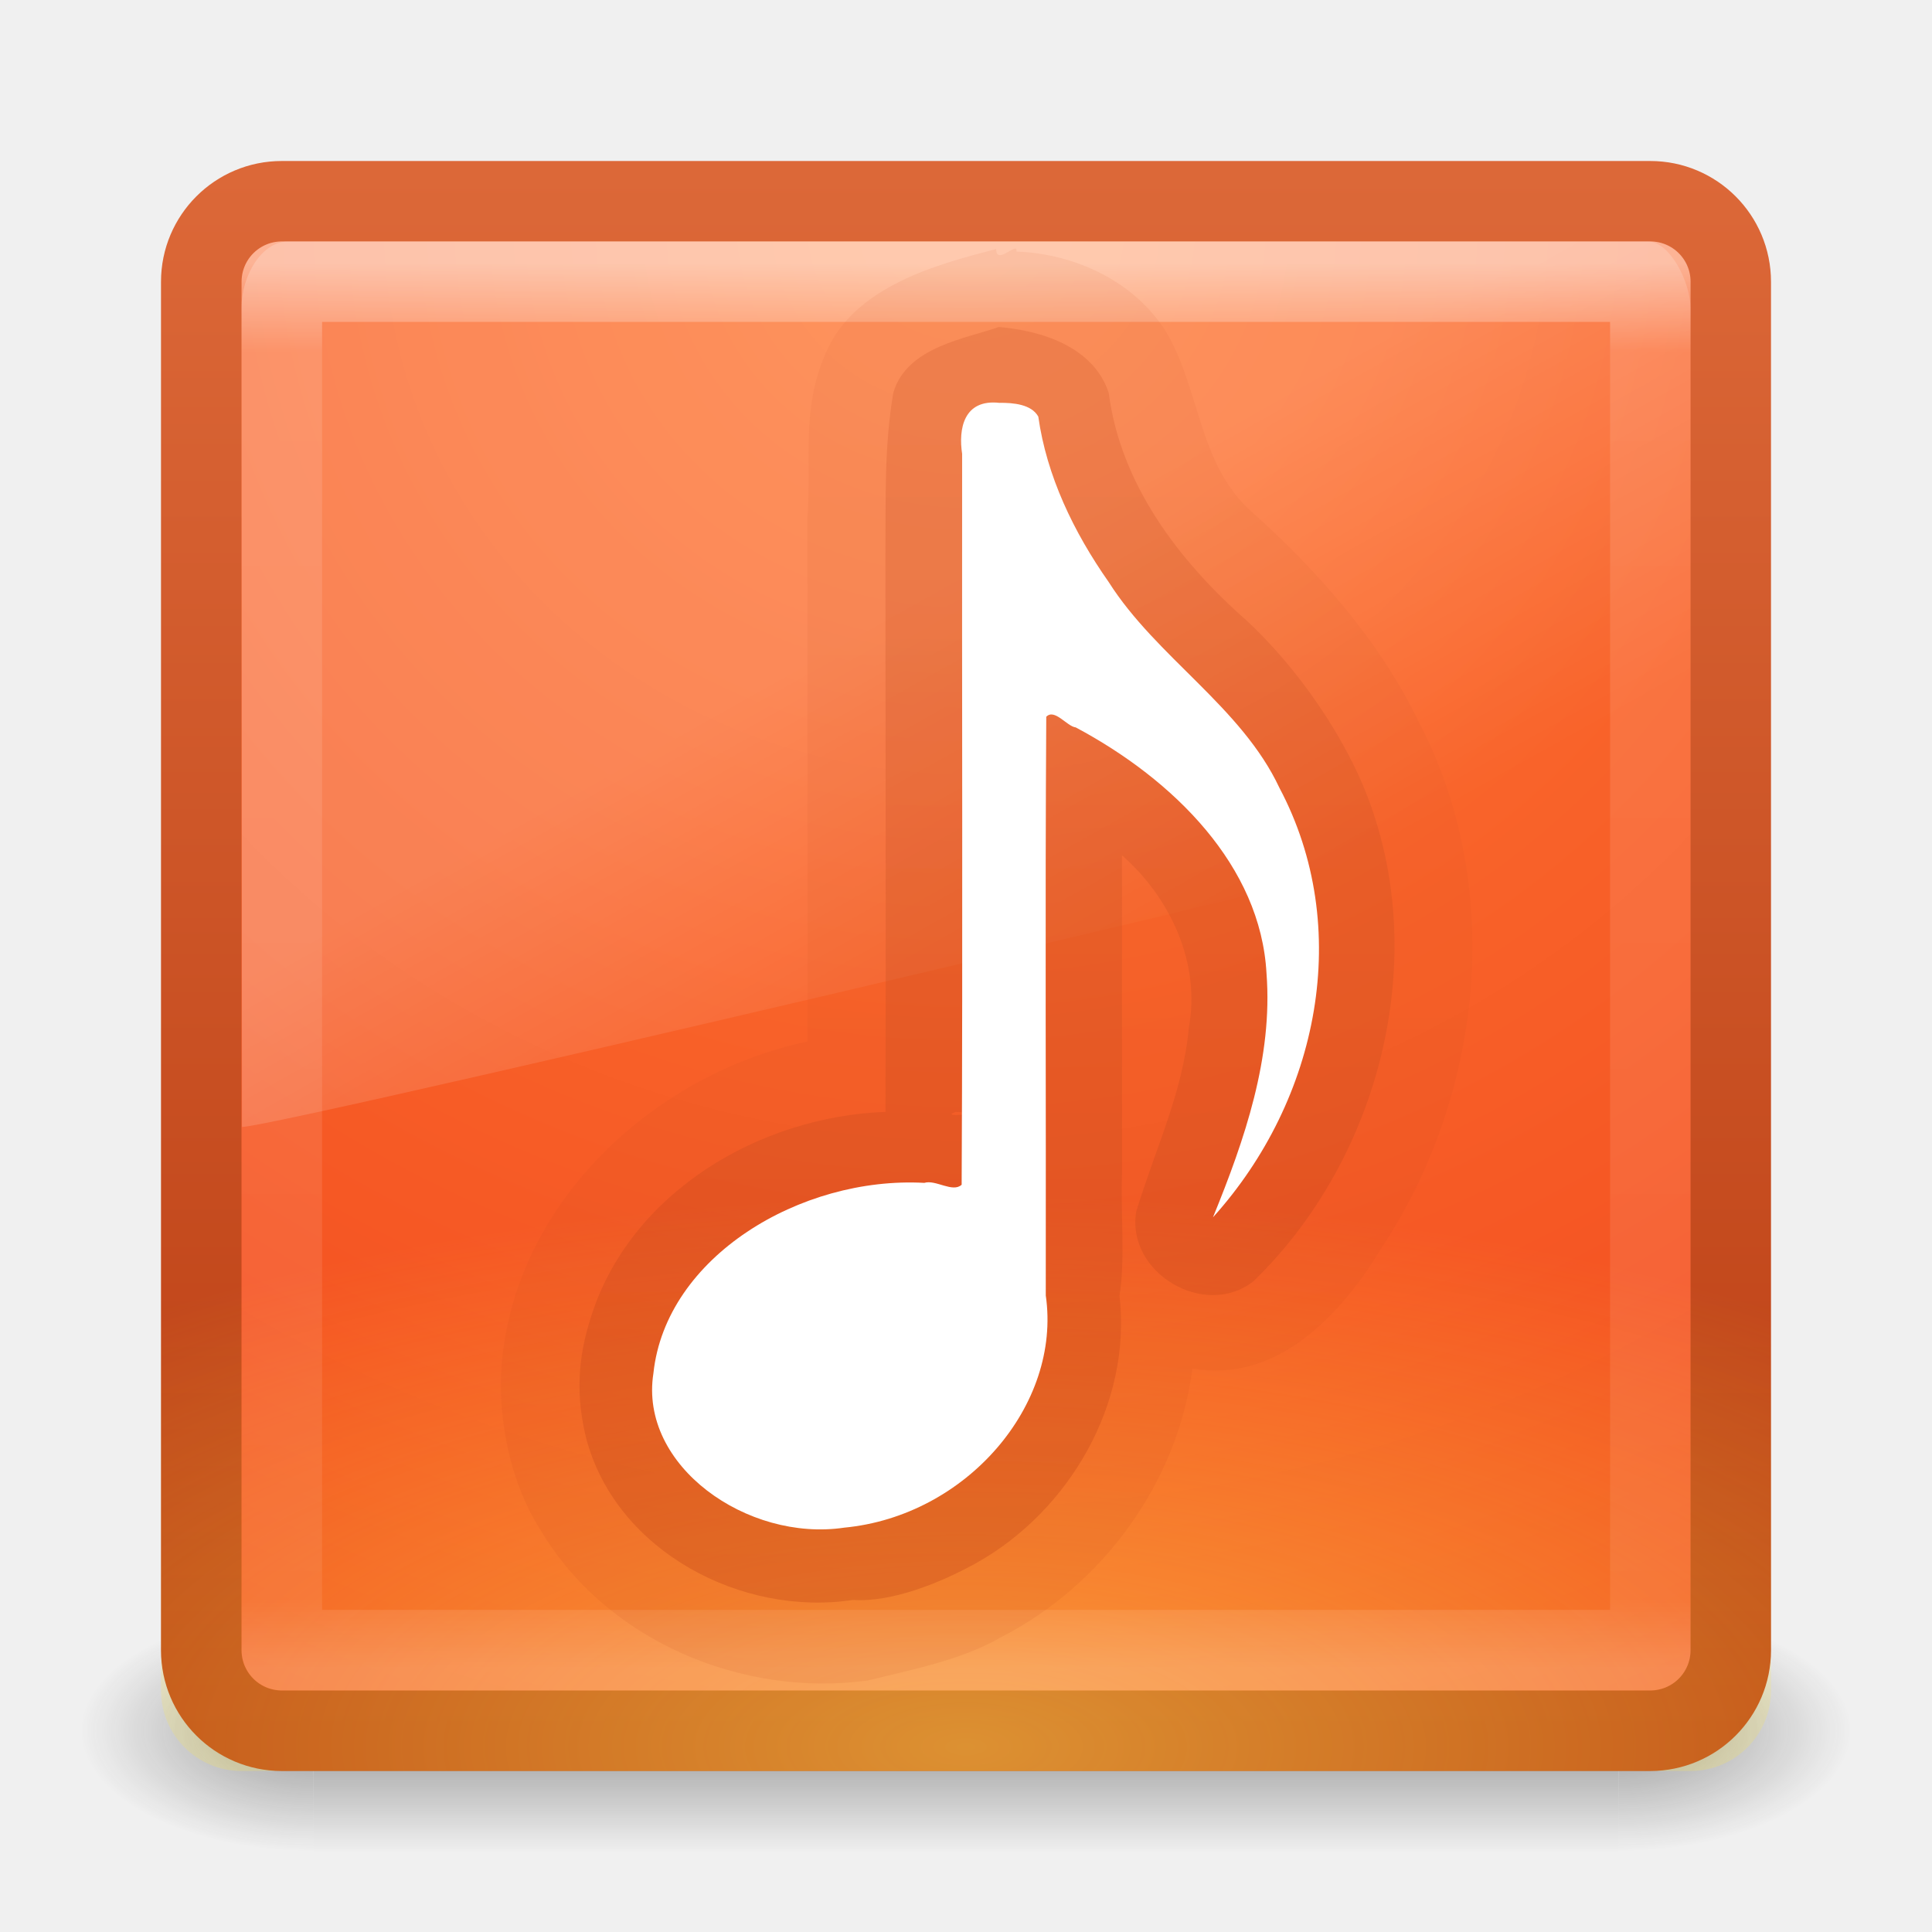
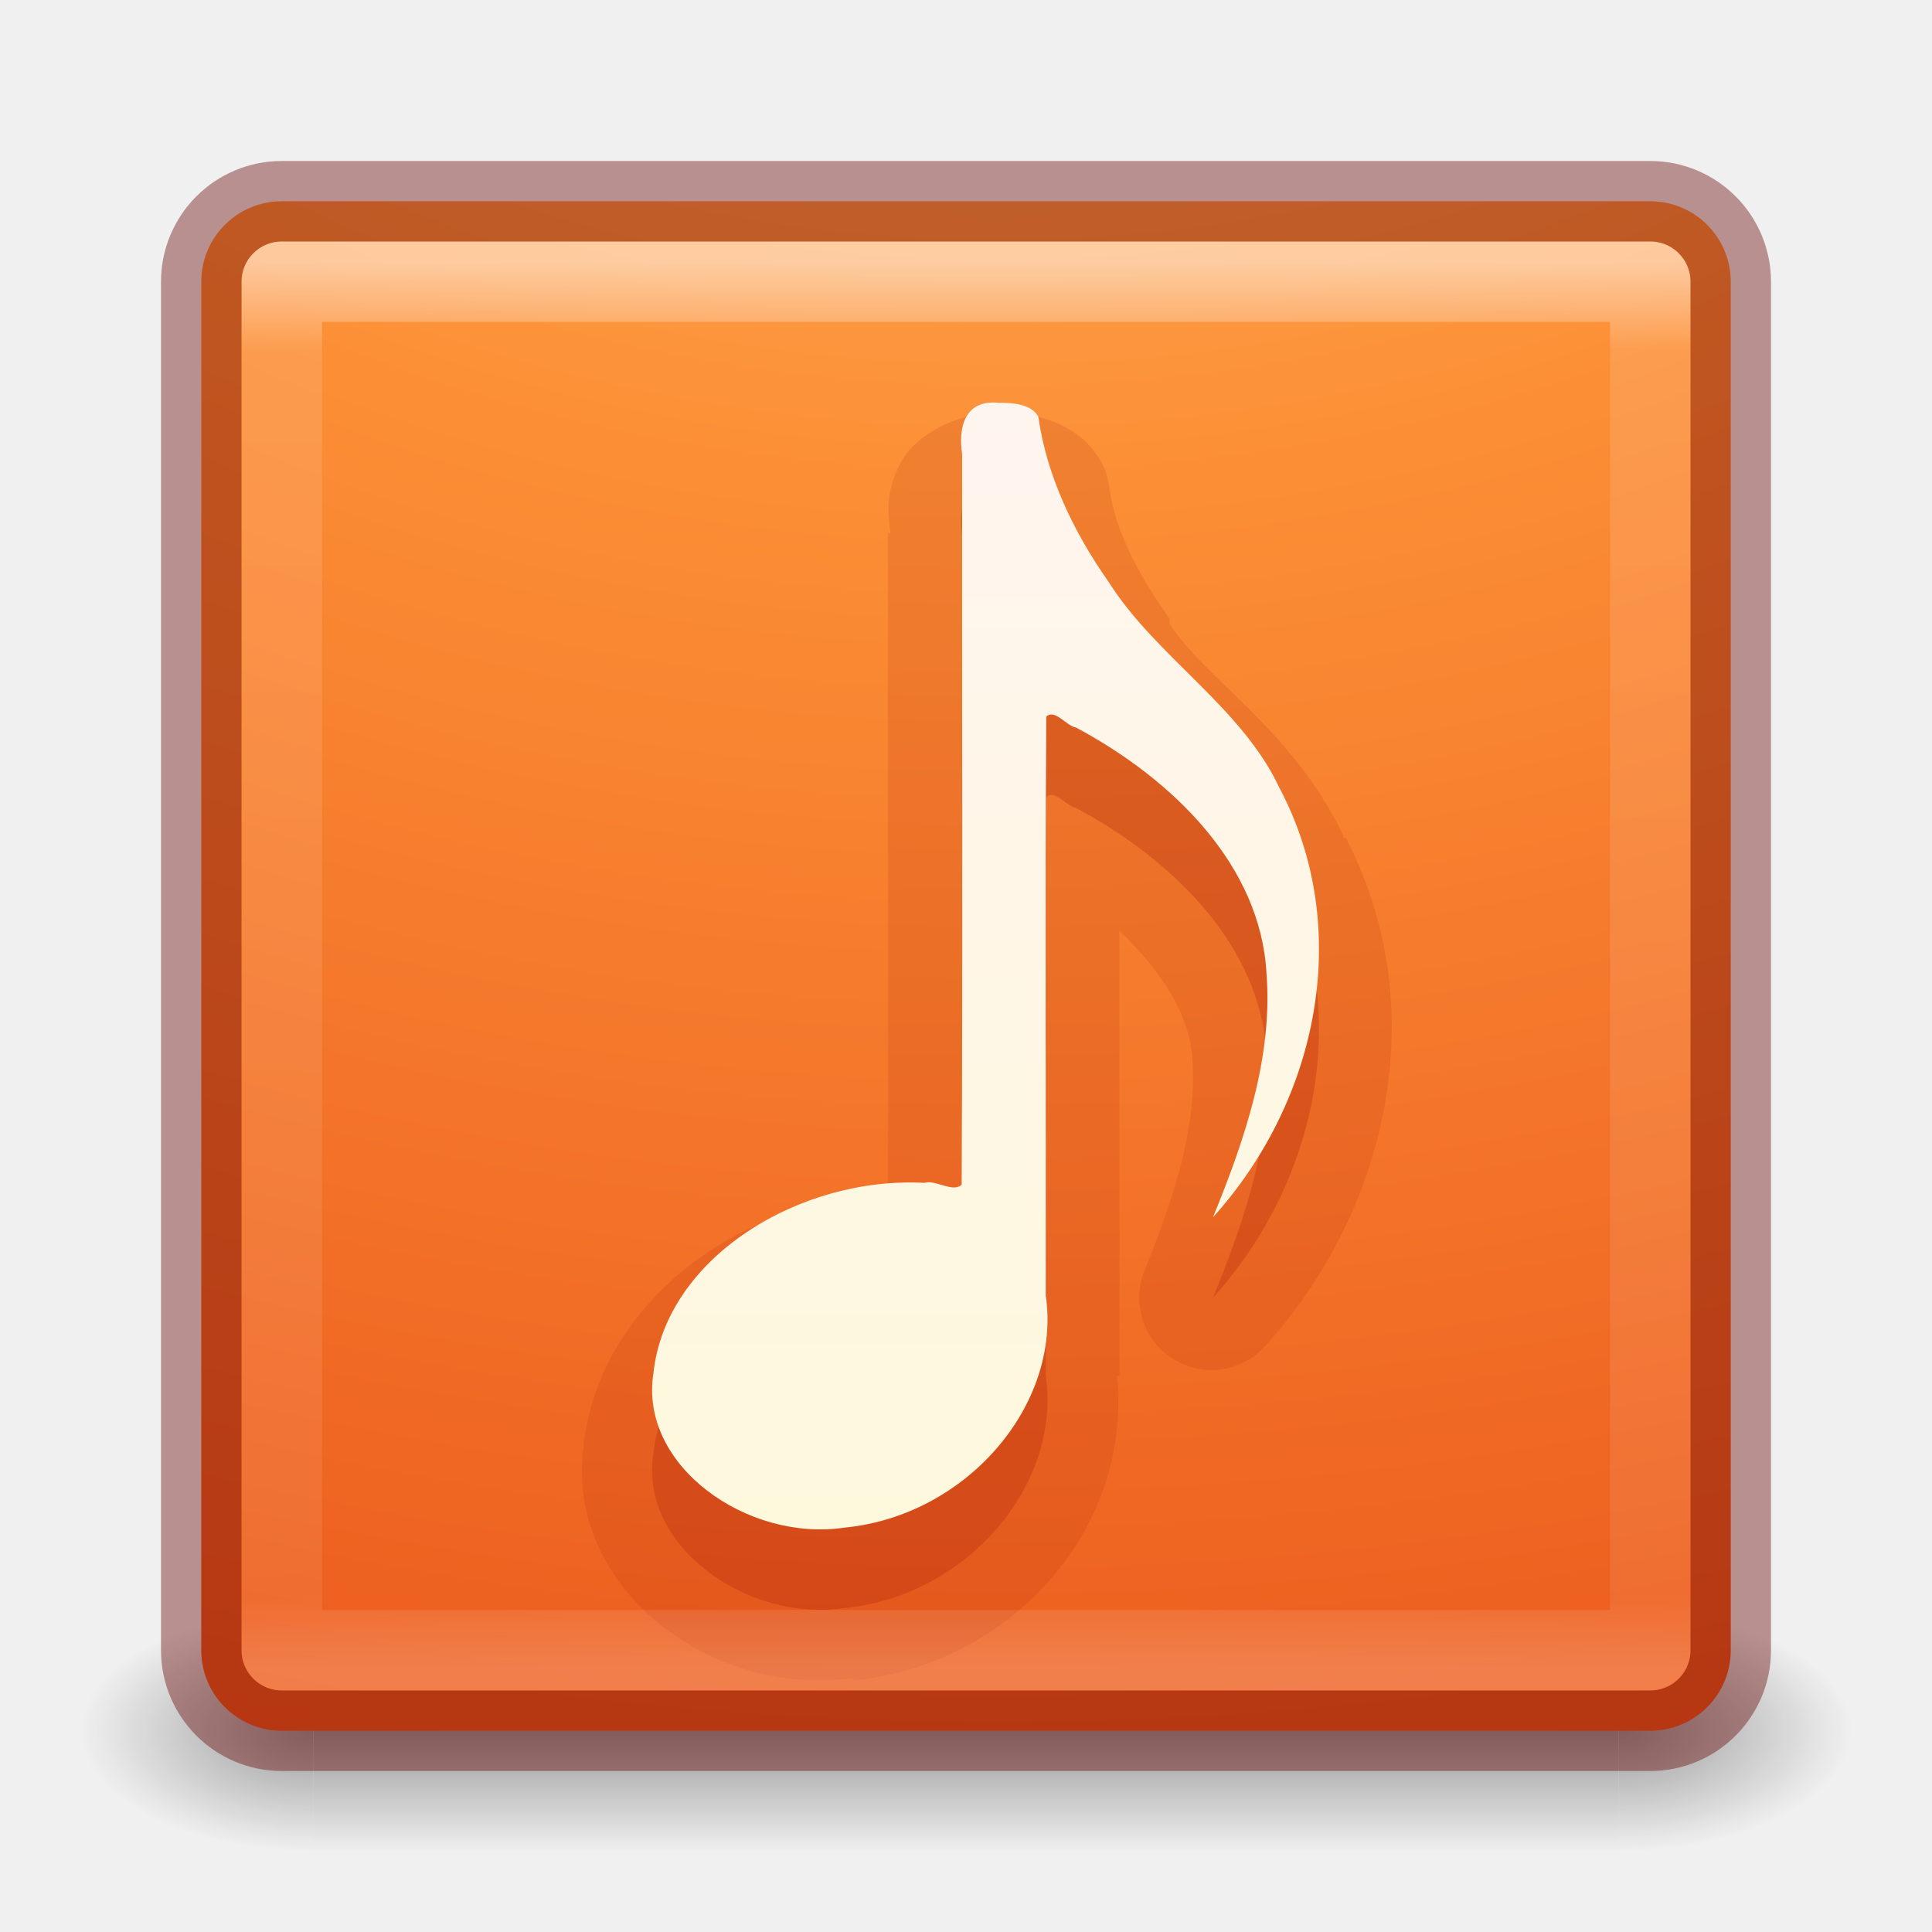
- <svg xmlns="http://www.w3.org/2000/svg" xmlns:xlink="http://www.w3.org/1999/xlink" version="1.1" width="24" height="24" id="svg4408">
-   <defs id="defs4410">
-     <linearGradient x1="14" y1="8" x2="14" y2="28" id="linearGradient4318" xlink:href="#linearGradient3895-9-0-3-2-2-5" gradientUnits="userSpaceOnUse" />
-     <linearGradient id="linearGradient3895-9-0-3-2-2-5">
-       <stop id="stop3897-0-5-7-0-4-9" style="stop-color:#dc6838;stop-opacity:1" offset="0" />
-       <stop id="stop3899-8-7-06-7-3-4" style="stop-color:#ba3d12;stop-opacity:1" offset="1" />
-     </linearGradient>
-     <linearGradient x1="14" y1="8" x2="14" y2="28" id="linearGradient4338" xlink:href="#linearGradient3895-9-0-3-2-2-5-6" gradientUnits="userSpaceOnUse" />
-     <linearGradient id="linearGradient3895-9-0-3-2-2-5-6">
-       <stop id="stop3897-0-5-7-0-4-9-4" style="stop-color:#dc6838;stop-opacity:1" offset="0" />
-       <stop id="stop3899-8-7-06-7-3-4-2" style="stop-color:#ba3d12;stop-opacity:1" offset="1" />
-     </linearGradient>
-     <linearGradient x1="16.626" y1="15.298" x2="20.055" y2="24.628" id="linearGradient3289-8" xlink:href="#linearGradient8265-821-176-38-919-66-249-7-7-8-8" gradientUnits="userSpaceOnUse" gradientTransform="matrix(0.3907793,0,0,0.5963988,2.602997,7.593243)" />
-     <linearGradient id="linearGradient8265-821-176-38-919-66-249-7-7-8-8">
-       <stop id="stop2687-1-9-6-8" style="stop-color:#ffffff;stop-opacity:1" offset="0" />
-       <stop id="stop2689-5-4-8-9" style="stop-color:#ffffff;stop-opacity:0" offset="1" />
-     </linearGradient>
-     <linearGradient x1="24" y1="5" x2="24" y2="43" id="linearGradient3302-77" xlink:href="#linearGradient3924-64" gradientUnits="userSpaceOnUse" gradientTransform="matrix(0.4594595,0,0,0.4594595,0.9742203,8.971733)" />
+ <svg xmlns="http://www.w3.org/2000/svg" xmlns:xlink="http://www.w3.org/1999/xlink" version="1.1" width="24" height="24" id="svg7107">
+   <defs id="defs7109">
+     <linearGradient x1="24" y1="5" x2="24" y2="43" id="linearGradient5397" xlink:href="#linearGradient3924-64" gradientUnits="userSpaceOnUse" gradientTransform="matrix(0.4594595,0,0,0.4594595,0.9742189,8.97175)" />
    <linearGradient id="linearGradient3924-64">
-       <stop id="stop3926-3" style="stop-color:#ffffff;stop-opacity:1" offset="0" />
+       <stop id="stop3926-3-6" style="stop-color:#ffffff;stop-opacity:1" offset="0" />
      <stop id="stop3928-0" style="stop-color:#ffffff;stop-opacity:0.235" offset="0.063" />
-       <stop id="stop3930-3" style="stop-color:#ffffff;stop-opacity:0.157" offset="0.951" />
+       <stop id="stop3930-3-59" style="stop-color:#ffffff;stop-opacity:0.157" offset="0.951" />
      <stop id="stop3932-0" style="stop-color:#ffffff;stop-opacity:0.392" offset="1" />
    </linearGradient>
-     <radialGradient cx="7.496" cy="8.45" r="20" fx="7.496" fy="8.45" id="radialGradient4224" xlink:href="#linearGradient4067-0-2" gradientUnits="userSpaceOnUse" gradientTransform="matrix(3.0141912e-7,0.3419536,-0.8232776,6.757011e-7,18.95655,-32.26439)" />
-     <linearGradient id="linearGradient4067-0-2">
-       <stop id="stop4069-2-9" style="stop-color:#ffe452;stop-opacity:1" offset="0" />
-       <stop id="stop4071-8-9" style="stop-color:#ffeb41;stop-opacity:0" offset="1" />
+     <linearGradient x1="227.204" y1="63.106" x2="227.204" y2="76.997" id="linearGradient5874-6" xlink:href="#linearGradient5803-0" gradientUnits="userSpaceOnUse" gradientTransform="translate(-214,-49.99999)" />
+     <linearGradient id="linearGradient5803-0">
+       <stop id="stop5805-3" style="stop-color:#fff5ef;stop-opacity:1" offset="0" />
+       <stop id="stop5807-4" style="stop-color:#fef8dd;stop-opacity:1" offset="1" />
    </linearGradient>
-     <radialGradient cx="7.496" cy="8.45" r="20" fx="7.496" fy="8.45" id="radialGradient3295-9" xlink:href="#linearGradient4644-104-3-3-6-2-2" gradientUnits="userSpaceOnUse" gradientTransform="matrix(0,1.138534,-1.204433,-2.0976135e-8,22.17723,2.249711)" />
-     <linearGradient id="linearGradient4644-104-3-3-6-2-2">
-       <stop id="stop5237-6-5-1-7-5" style="stop-color:#ff7a35;stop-opacity:1" offset="0" />
-       <stop id="stop5239-4-6-4-8-4" style="stop-color:#f0431a;stop-opacity:1" offset="1" />
+     <radialGradient cx="6.73" cy="9.957" r="12.672" fx="6.2" fy="9.957" id="radialGradient5679-7" xlink:href="#linearGradient2867-449-88-871-390-598-476-591-434-148-57-177-8-3-3-6-4-8-8-8" gradientUnits="userSpaceOnUse" gradientTransform="matrix(0,4.627013,-5.680493,0,68.96616,-30.74506)" />
+     <linearGradient id="linearGradient2867-449-88-871-390-598-476-591-434-148-57-177-8-3-3-6-4-8-8-8">
+       <stop id="stop3750-1-0-7-6-6-1-3-9" style="stop-color:#ffcd7d;stop-opacity:1" offset="0" />
+       <stop id="stop3752-3-7-4-0-32-8-923-0" style="stop-color:#fc8f36;stop-opacity:1" offset="0.262" />
+       <stop id="stop3754-1-8-5-2-7-6-7-1" style="stop-color:#e23a0e;stop-opacity:1" offset="0.705" />
+       <stop id="stop3756-1-6-2-6-6-1-96-6" style="stop-color:#ac441f;stop-opacity:1" offset="1" />
    </linearGradient>
-     <linearGradient x1="7.064" y1="3.713" x2="7.064" y2="43.713" id="linearGradient3297-0" xlink:href="#linearGradient3895-9-0-3-2-2-5" gradientUnits="userSpaceOnUse" gradientTransform="matrix(0.4871795,0,0,0.4871795,0.3076919,8.30769)" />
    <radialGradient cx="4.993" cy="43.5" r="2.5" fx="4.993" fy="43.5" id="radialGradient3082-6" xlink:href="#linearGradient3688-166-749-9" gradientUnits="userSpaceOnUse" gradientTransform="matrix(2.003784,0,0,1.4,27.98813,-17.4)" />
    <linearGradient id="linearGradient3688-166-749-9">
      <stop id="stop2883-2" style="stop-color:#181818;stop-opacity:1" offset="0" />
      <stop id="stop2885-2" style="stop-color:#181818;stop-opacity:0" offset="1" />
    </linearGradient>
-     <radialGradient cx="4.993" cy="43.5" r="2.5" fx="4.993" fy="43.5" id="radialGradient3084-4" xlink:href="#linearGradient3688-464-309-7" gradientUnits="userSpaceOnUse" gradientTransform="matrix(2.003784,0,0,1.4,-20.01187,-104.4)" />
-     <linearGradient id="linearGradient3688-464-309-7">
+     <radialGradient cx="4.993" cy="43.5" r="2.5" fx="4.993" fy="43.5" id="radialGradient3084-4" xlink:href="#linearGradient3688-464-309-7-6" gradientUnits="userSpaceOnUse" gradientTransform="matrix(2.003784,0,0,1.4,-20.01187,-104.4)" />
+     <linearGradient id="linearGradient3688-464-309-7-6">
      <stop id="stop2889-75" style="stop-color:#181818;stop-opacity:1" offset="0" />
-       <stop id="stop2891-4" style="stop-color:#181818;stop-opacity:0" offset="1" />
+       <stop id="stop2891-4-9" style="stop-color:#181818;stop-opacity:0" offset="1" />
    </linearGradient>
    <linearGradient x1="25.058" y1="47.028" x2="25.058" y2="39.999" id="linearGradient3086-8" xlink:href="#linearGradient3702-501-757-1" gradientUnits="userSpaceOnUse" />
    <linearGradient id="linearGradient3702-501-757-1">
      <stop id="stop2895-2" style="stop-color:#181818;stop-opacity:0" offset="0" />
      <stop id="stop2897-89" style="stop-color:#181818;stop-opacity:1" offset="0.5" />
      <stop id="stop2899-36" style="stop-color:#181818;stop-opacity:0" offset="1" />
    </linearGradient>
  </defs>
  <g transform="translate(0,-8)" id="layer1">
-     <g transform="matrix(0.55,0,0,0.3333336,-1.200001,15.33331)" id="g2036" style="display:inline">
-       <g transform="matrix(1.052632,0,0,1.285713,-1.263158,-13.42854)" id="g3712" style="opacity:0.4">
-         <rect width="5" height="7" x="38" y="40" id="rect2801" style="fill:url(#radialGradient3082-6);fill-opacity:1;stroke:none" />
-         <rect width="5" height="7" x="-10" y="-47" transform="scale(-1,-1)" id="rect3696" style="fill:url(#radialGradient3084-4);fill-opacity:1;stroke:none" />
-         <rect width="28" height="7" x="10" y="40" id="rect3700" style="fill:url(#linearGradient3086-8);fill-opacity:1;stroke:none" />
+     <g transform="matrix(0.55,0,0,0.3333336,-1.200001,15.33333)" id="g2036-4" style="display:inline">
+       <g transform="matrix(1.052632,0,0,1.285713,-1.263158,-13.42854)" id="g3712-8" style="opacity:0.4">
+         <rect width="5" height="7" x="38" y="40" id="rect2801-6" style="fill:url(#radialGradient3082-6);fill-opacity:1;stroke:none" />
+         <rect width="5" height="7" x="-10" y="-47" transform="scale(-1,-1)" id="rect3696-20" style="fill:url(#radialGradient3084-4);fill-opacity:1;stroke:none" />
+         <rect width="28" height="7" x="10" y="40" id="rect3700-5" style="fill:url(#linearGradient3086-8);fill-opacity:1;stroke:none" />
      </g>
    </g>
-     <rect width="19" height="19" rx="1" ry="1" x="2.5" y="10.5" id="rect5505-21" style="color:#000000;fill:url(#radialGradient3295-9);fill-opacity:1;fill-rule:nonzero;stroke:url(#linearGradient3297-0);stroke-width:1;stroke-linecap:round;stroke-linejoin:round;stroke-miterlimit:4;stroke-opacity:1;stroke-dasharray:none;stroke-dashoffset:0;marker:none;visibility:visible;display:inline;overflow:visible;enable-background:accumulate" />
-     <rect width="20" height="20" rx="1" ry="1" x="2" y="-30" transform="scale(1,-1)" id="rect5505-2-6-47" style="opacity:0.5;color:#000000;fill:url(#radialGradient4224);fill-opacity:1;fill-rule:nonzero;stroke:none;stroke-width:1;marker:none;visibility:visible;display:inline;overflow:visible;enable-background:accumulate" />
-     <rect width="17" height="17" x="3.501" y="11.499" id="rect6741-9" style="opacity:0.5;fill:none;stroke:url(#linearGradient3302-77);stroke-width:1;stroke-linecap:round;stroke-linejoin:round;stroke-miterlimit:4;stroke-opacity:1;stroke-dasharray:none;stroke-dashoffset:0" />
-     <path d="M 3.576,11 C 3.255,11 3,11.418 3,11.825 L 3.006,22 C 3.524,21.989 20.607,17.945 21,17.751 l 0,-5.926 C 21,11.514 20.748,11 20.47,11 L 3.576,11 z" id="path3333" style="opacity:0.2;fill:url(#linearGradient3289-8);fill-opacity:1;fill-rule:evenodd;stroke:none" />
-     <path d="m 12.375,11.094 c -0.704,0.182 -1.77,0.456 -2.119,1.298 -0.307,0.696 -0.172,1.319 -0.226,2.034 -0.001,2.17 0.004,4.341 8.07e-4,6.511 C 8.173,21.334 6.497,22.845 6.25,24.781 6.157,25.476 6.299,26.355 6.713,27.004 7.527,28.379 9.22,29.091 10.781,28.875 11.293,28.746 11.928,28.631 12.429,28.341 13.698,27.694 14.63,26.417 14.812,25 15.865,25.184 16.657,24.334 17.151,23.519 18.42,21.615 18.701,19.025 17.625,16.969 17.149,15.977 16.372,15.09 15.534,14.344 14.888,13.759 14.906,12.829 14.487,12.124 14.094,11.494 13.351,11.151 12.625,11.125 c 0.032,-0.143 -0.252,0.184 -0.25,-0.031 z" id="path4290-5" style="opacity:0.1;fill:url(#linearGradient4338);fill-opacity:1;stroke:none" />
-     <path d="m 12.406,12.062 c -0.386,0.141 -1.143,0.24 -1.309,0.817 -0.115,0.69 -0.092,1.282 -0.098,2.025 1.09e-4,2.303 0.007,4.605 8.09e-4,6.908 -1.566,0.057 -3.167,0.999 -3.657,2.543 -0.167,0.516 -0.194,0.994 -0.054,1.538 0.382,1.385 1.932,2.192 3.306,1.982 0.477,0.032 1.078,-0.206 1.534,-0.459 1.157,-0.649 1.933,-1.984 1.778,-3.322 0.074,-0.451 0.011,-1.038 0.032,-1.541 -6.8e-5,-1.309 -0.002,-2.619 -0.001,-3.928 0.604,0.533 0.978,1.336 0.83,2.146 -0.072,0.796 -0.425,1.525 -0.653,2.278 -0.129,0.761 0.85,1.343 1.457,0.866 C 17.266,22.276 17.878,19.498 16.75,17.375 16.443,16.788 15.993,16.181 15.483,15.706 14.645,14.969 13.92,14.017 13.773,12.881 13.584,12.305 12.933,12.105 12.406,12.062 z m -0.531,9.75 c 0.388,0.02 -0.233,0.077 0,0 z" id="path4290" style="opacity:0.3;fill:url(#linearGradient4318);fill-opacity:1;stroke:none" />
-     <path d="m 12.42,13.005 c -0.453,-0.053 -0.515,0.329 -0.468,0.633 -0.004,3.026 0.009,6.055 -0.006,9.079 -0.111,0.104 -0.323,-0.067 -0.464,-0.023 -1.535,-0.084 -3.212,0.918 -3.365,2.365 -0.181,1.15 1.168,2.097 2.371,1.918 1.516,-0.145 2.7,-1.523 2.503,-2.884 0.004,-2.396 -0.009,-4.795 0.006,-7.189 0.103,-0.107 0.257,0.12 0.366,0.132 1.219,0.65 2.298,1.722 2.37,3.056 0.08,1.043 -0.27,2.063 -0.665,3.03 1.321,-1.465 1.744,-3.603 0.826,-5.334 -0.47,-1.005 -1.529,-1.624 -2.121,-2.557 -0.438,-0.624 -0.771,-1.32 -0.875,-2.056 -0.086,-0.154 -0.312,-0.172 -0.479,-0.171 z" id="path7249-8-0-2" style="fill:#ffffff;fill-opacity:1;stroke:none" />
+     <rect width="19" height="19" rx="1" ry="1" x="2.5" y="10.5" id="rect5505-21-8" style="color:#000000;fill:url(#radialGradient5679-7);fill-opacity:1;fill-rule:nonzero;stroke:none;stroke-width:1;marker:none;visibility:visible;display:inline;overflow:visible;enable-background:accumulate" />
+     <path d="m 12.42,14.004 c -0.453,-0.053 -0.515,0.329 -0.468,0.633 -0.004,3.026 0.009,6.055 -0.006,9.079 -0.111,0.104 -0.323,-0.067 -0.464,-0.023 -1.535,-0.084 -3.212,0.918 -3.365,2.365 -0.181,1.15 1.168,2.097 2.371,1.918 1.516,-0.145 2.7,-1.523 2.503,-2.884 0.004,-2.396 -0.009,-4.795 0.006,-7.189 0.103,-0.107 0.257,0.12 0.366,0.132 1.219,0.65 2.297,1.722 2.37,3.056 0.08,1.043 -0.27,2.063 -0.665,3.03 1.321,-1.465 1.744,-3.603 0.826,-5.334 -0.47,-1.005 -1.529,-1.624 -2.121,-2.557 -0.438,-0.624 -0.771,-1.32 -0.875,-2.056 -0.086,-0.154 -0.312,-0.172 -0.479,-0.171 z" id="path7249-8-0-2" style="opacity:0.3;color:#000000;fill:#ae2109;fill-opacity:1;fill-rule:nonzero;stroke:none;marker:none;visibility:visible;display:inline;overflow:visible;enable-background:accumulate" />
+     <path d="m 226.406,63.094 0,0.031 c -0.459,-0.009 -1.015,0.243 -1.219,0.625 -0.191,0.359 -0.157,0.627 -0.125,0.875 l -0.031,0 c -0.004,2.739 0.008,5.488 0,8.219 -0.807,0.049 -1.593,0.273 -2.25,0.719 -0.782,0.53 -1.409,1.356 -1.531,2.375 -0.001,0.01 0.001,0.021 0,0.031 -0.133,0.938 0.349,1.754 1,2.25 0.65,0.496 1.48,0.744 2.344,0.625 l 0,0.031 c 1.961,-0.188 3.478,-1.884 3.281,-3.781 l 0.031,0 c 0.003,-1.848 -0.002,-3.692 0,-5.531 0.497,0.473 0.875,1.03 0.906,1.594 0.062,0.804 -0.214,1.695 -0.594,2.625 a 0.898,0.898 0 0 0 1.5,0.938 c 1.538,-1.706 2.092,-4.212 1,-6.312 -0.003,-0.006 -0.028,0.006 -0.031,0 -0.004,-0.009 0.004,-0.023 0,-0.031 -0.633,-1.316 -1.732,-1.956 -2.156,-2.625 a 0.898,0.898 0 0 0 0,-0.062 c -0.387,-0.551 -0.672,-1.077 -0.75,-1.625 A 0.898,0.898 0 0 0 227.688,63.75 c -0.208,-0.371 -0.53,-0.497 -0.75,-0.562 -0.18,-0.054 -0.306,-0.059 -0.438,-0.062 -0.011,-2.54e-4 -0.021,-0.031 -0.031,-0.031 -0.018,-1.68e-4 -0.045,-1.71e-4 -0.062,0 z m -0.531,9.75 c 0.113,0.004 0.117,0.039 0.094,0.031 -0.009,-0.003 -0.133,0.013 -0.156,0 0.017,-0.001 0.05,-0.032 0.062,-0.031 z" transform="translate(-214,-49.99999)" id="path6021" style="opacity:0.15;color:#000000;fill:#ae2109;fill-opacity:1;fill-rule:nonzero;stroke:none;marker:none;visibility:visible;display:inline;overflow:visible;enable-background:accumulate" />
+     <path d="m 12.42,13.005 c -0.453,-0.053 -0.515,0.329 -0.468,0.633 -0.004,3.026 0.009,6.055 -0.006,9.079 -0.111,0.104 -0.323,-0.067 -0.464,-0.023 -1.535,-0.084 -3.212,0.918 -3.365,2.365 -0.181,1.15 1.168,2.097 2.371,1.918 1.516,-0.145 2.7,-1.523 2.503,-2.884 0.004,-2.396 -0.009,-4.795 0.006,-7.189 0.103,-0.107 0.257,0.12 0.366,0.132 1.219,0.65 2.297,1.722 2.37,3.056 0.08,1.043 -0.27,2.063 -0.665,3.03 1.321,-1.465 1.744,-3.603 0.826,-5.334 -0.47,-1.005 -1.529,-1.624 -2.121,-2.557 -0.438,-0.624 -0.771,-1.32 -0.875,-2.056 -0.086,-0.154 -0.312,-0.172 -0.479,-0.171 z" id="path7249-8-0-2-7" style="fill:url(#linearGradient5874-6);fill-opacity:1;stroke:none" />
+     <rect width="17" height="17" x="3.501" y="11.499" id="rect6741-9" style="opacity:0.5;fill:none;stroke:url(#linearGradient5397);stroke-width:1;stroke-linecap:round;stroke-linejoin:round;stroke-miterlimit:4;stroke-opacity:1;stroke-dasharray:none;stroke-dashoffset:0" />
+     <rect width="19" height="19" rx="1" ry="1" x="2.5" y="10.5" id="rect5505-21-8-1" style="opacity:0.4;color:#000000;fill:none;stroke:#640000;stroke-width:1;stroke-linecap:round;stroke-linejoin:round;stroke-miterlimit:4;stroke-opacity:1;stroke-dasharray:none;stroke-dashoffset:0;marker:none;visibility:visible;display:inline;overflow:visible;enable-background:accumulate" />
  </g>
</svg>
